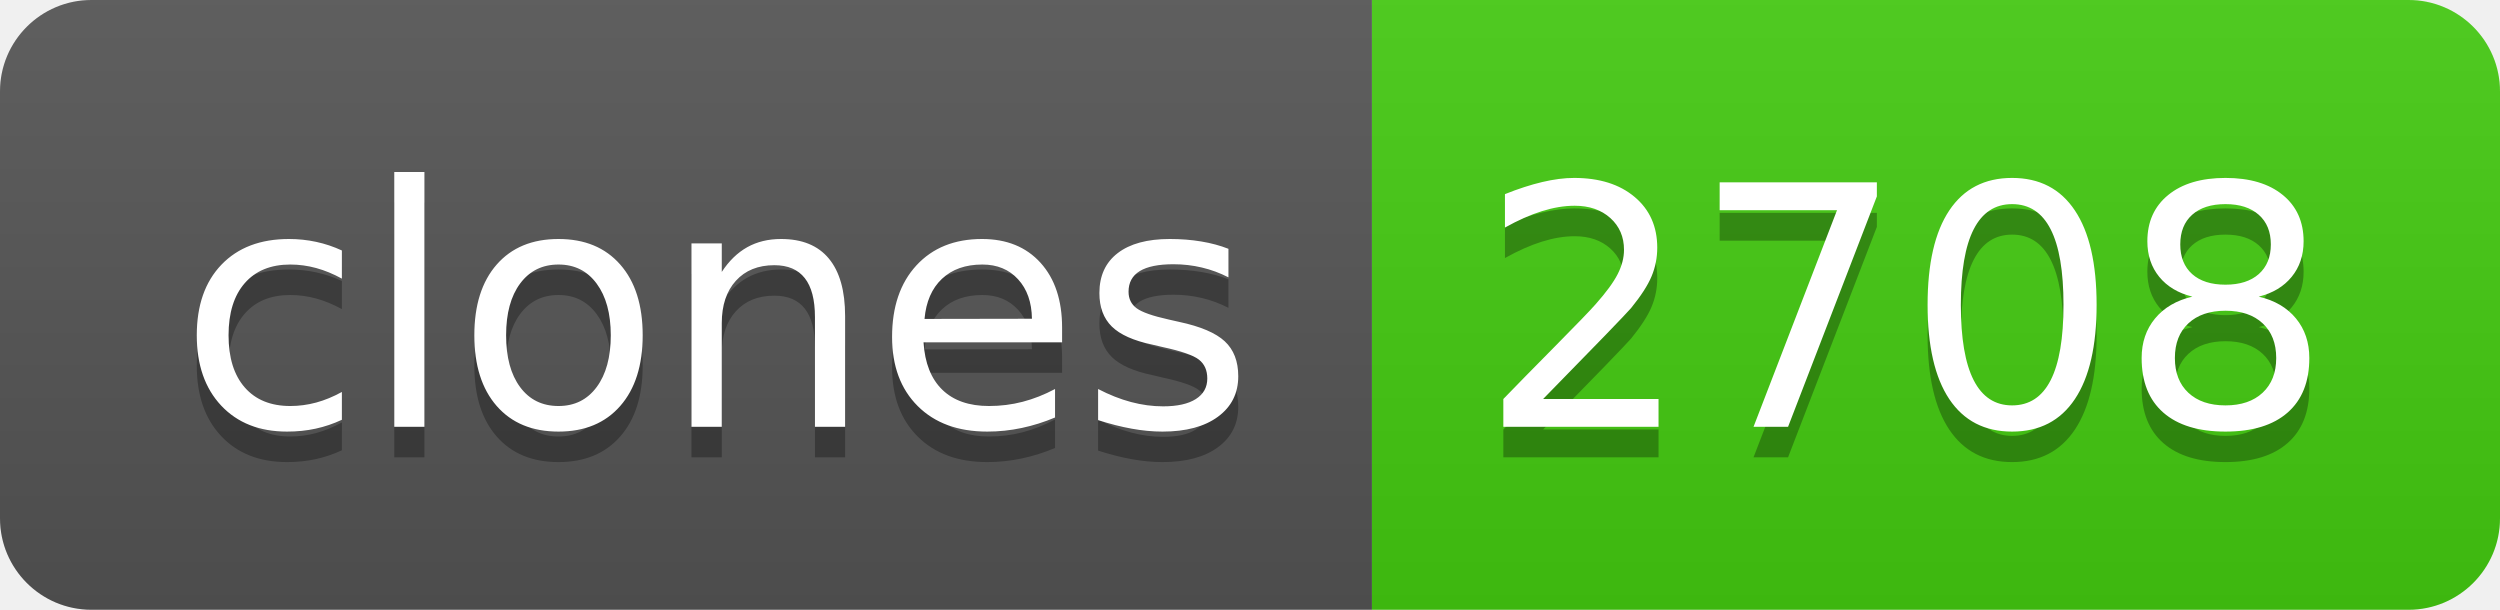
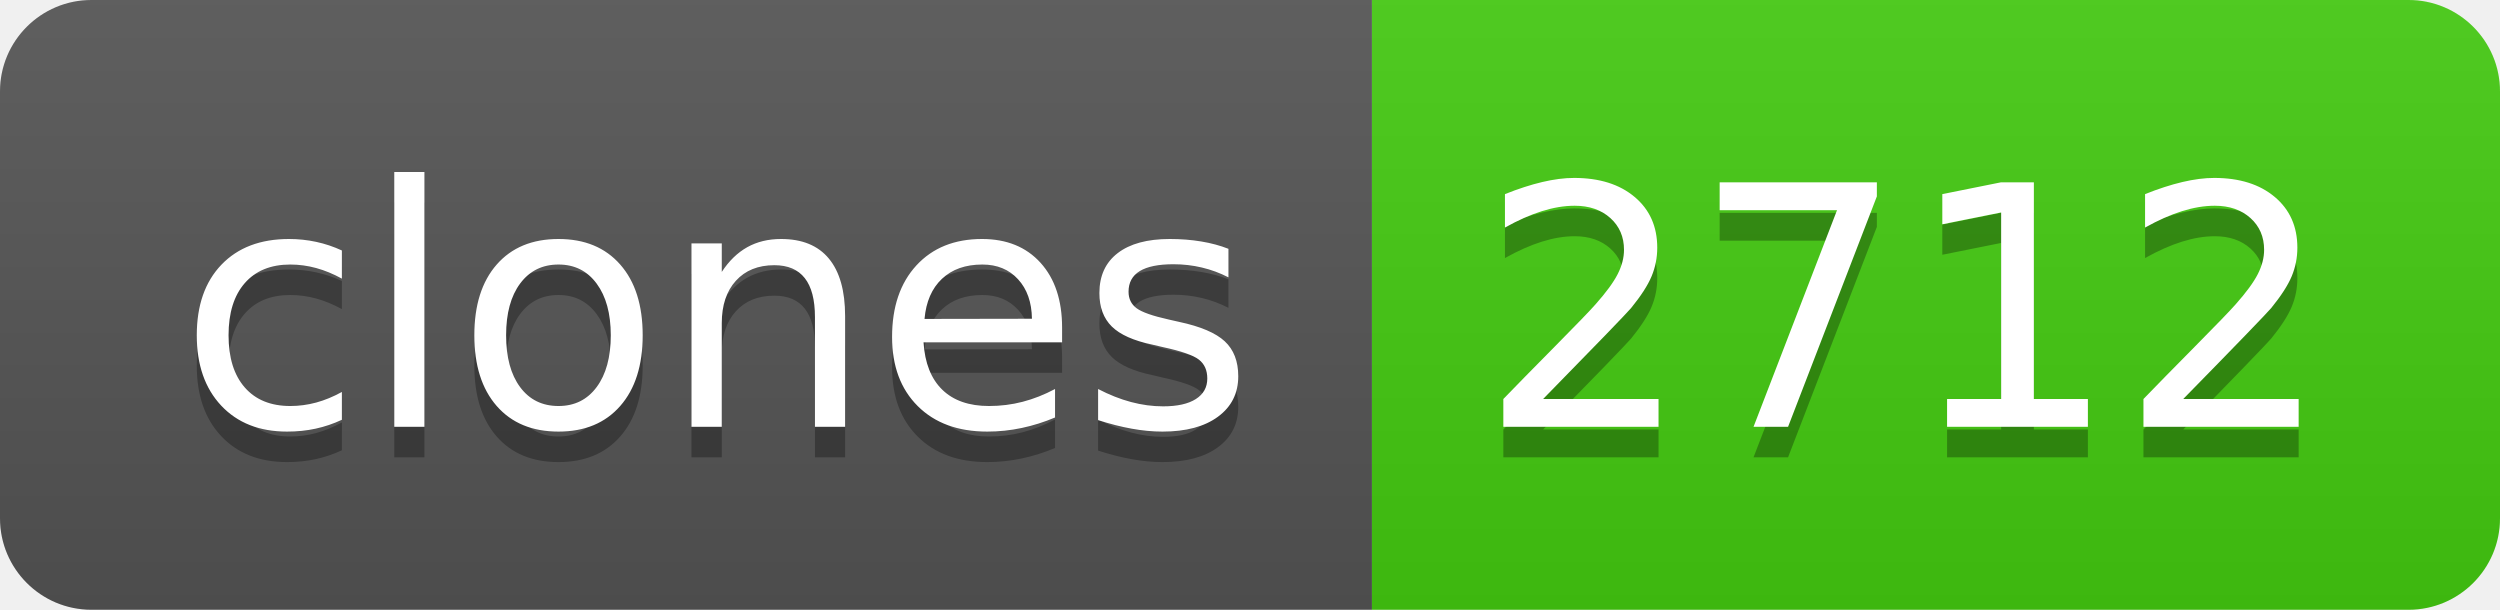
- <svg xmlns="http://www.w3.org/2000/svg" width="82" height="20" role="img" aria-label="clones: 2708">
+ <svg xmlns="http://www.w3.org/2000/svg" width="82" height="20" role="img" aria-label="clones: 2712">
  <linearGradient id="s" x2="0" y2="100%">
    <stop offset="0" stop-color="#bbb" stop-opacity=".1" />
    <stop offset="1" stop-opacity=".1" />
  </linearGradient>
  <clipPath id="r">
    <rect width="82" height="20" rx="3" fill="#fff" />
  </clipPath>
  <g clip-path="url(#r)">
    <rect width="45" height="20" fill="#555" />
    <rect x="45" width="37" height="20" fill="#4c1" />
    <rect width="82" height="20" fill="url(#s)" />
  </g>
  <g fill="#fff" text-anchor="middle" font-family="Verdana,Geneva,DejaVu Sans,sans-serif" text-rendering="geometricPrecision" font-size="110">
    <text aria-hidden="true" x="235" y="150" fill="#010101" fill-opacity=".3" transform="scale(.1)" textLength="350">clones</text>
    <text x="235" y="140" transform="scale(.1)" fill="#fff" textLength="350">clones</text>
-     <text aria-hidden="true" x="625" y="150" fill="#010101" fill-opacity=".3" transform="scale(.1)" textLength="270">2708</text>
-     <text x="625" y="140" transform="scale(.1)" fill="#fff" textLength="270">2708</text>
+     <text aria-hidden="true" x="625" y="150" fill="#010101" fill-opacity=".3" transform="scale(.1)" textLength="270">2712</text>
+     <text x="625" y="140" transform="scale(.1)" fill="#fff" textLength="270">2712</text>
  </g>
</svg>
